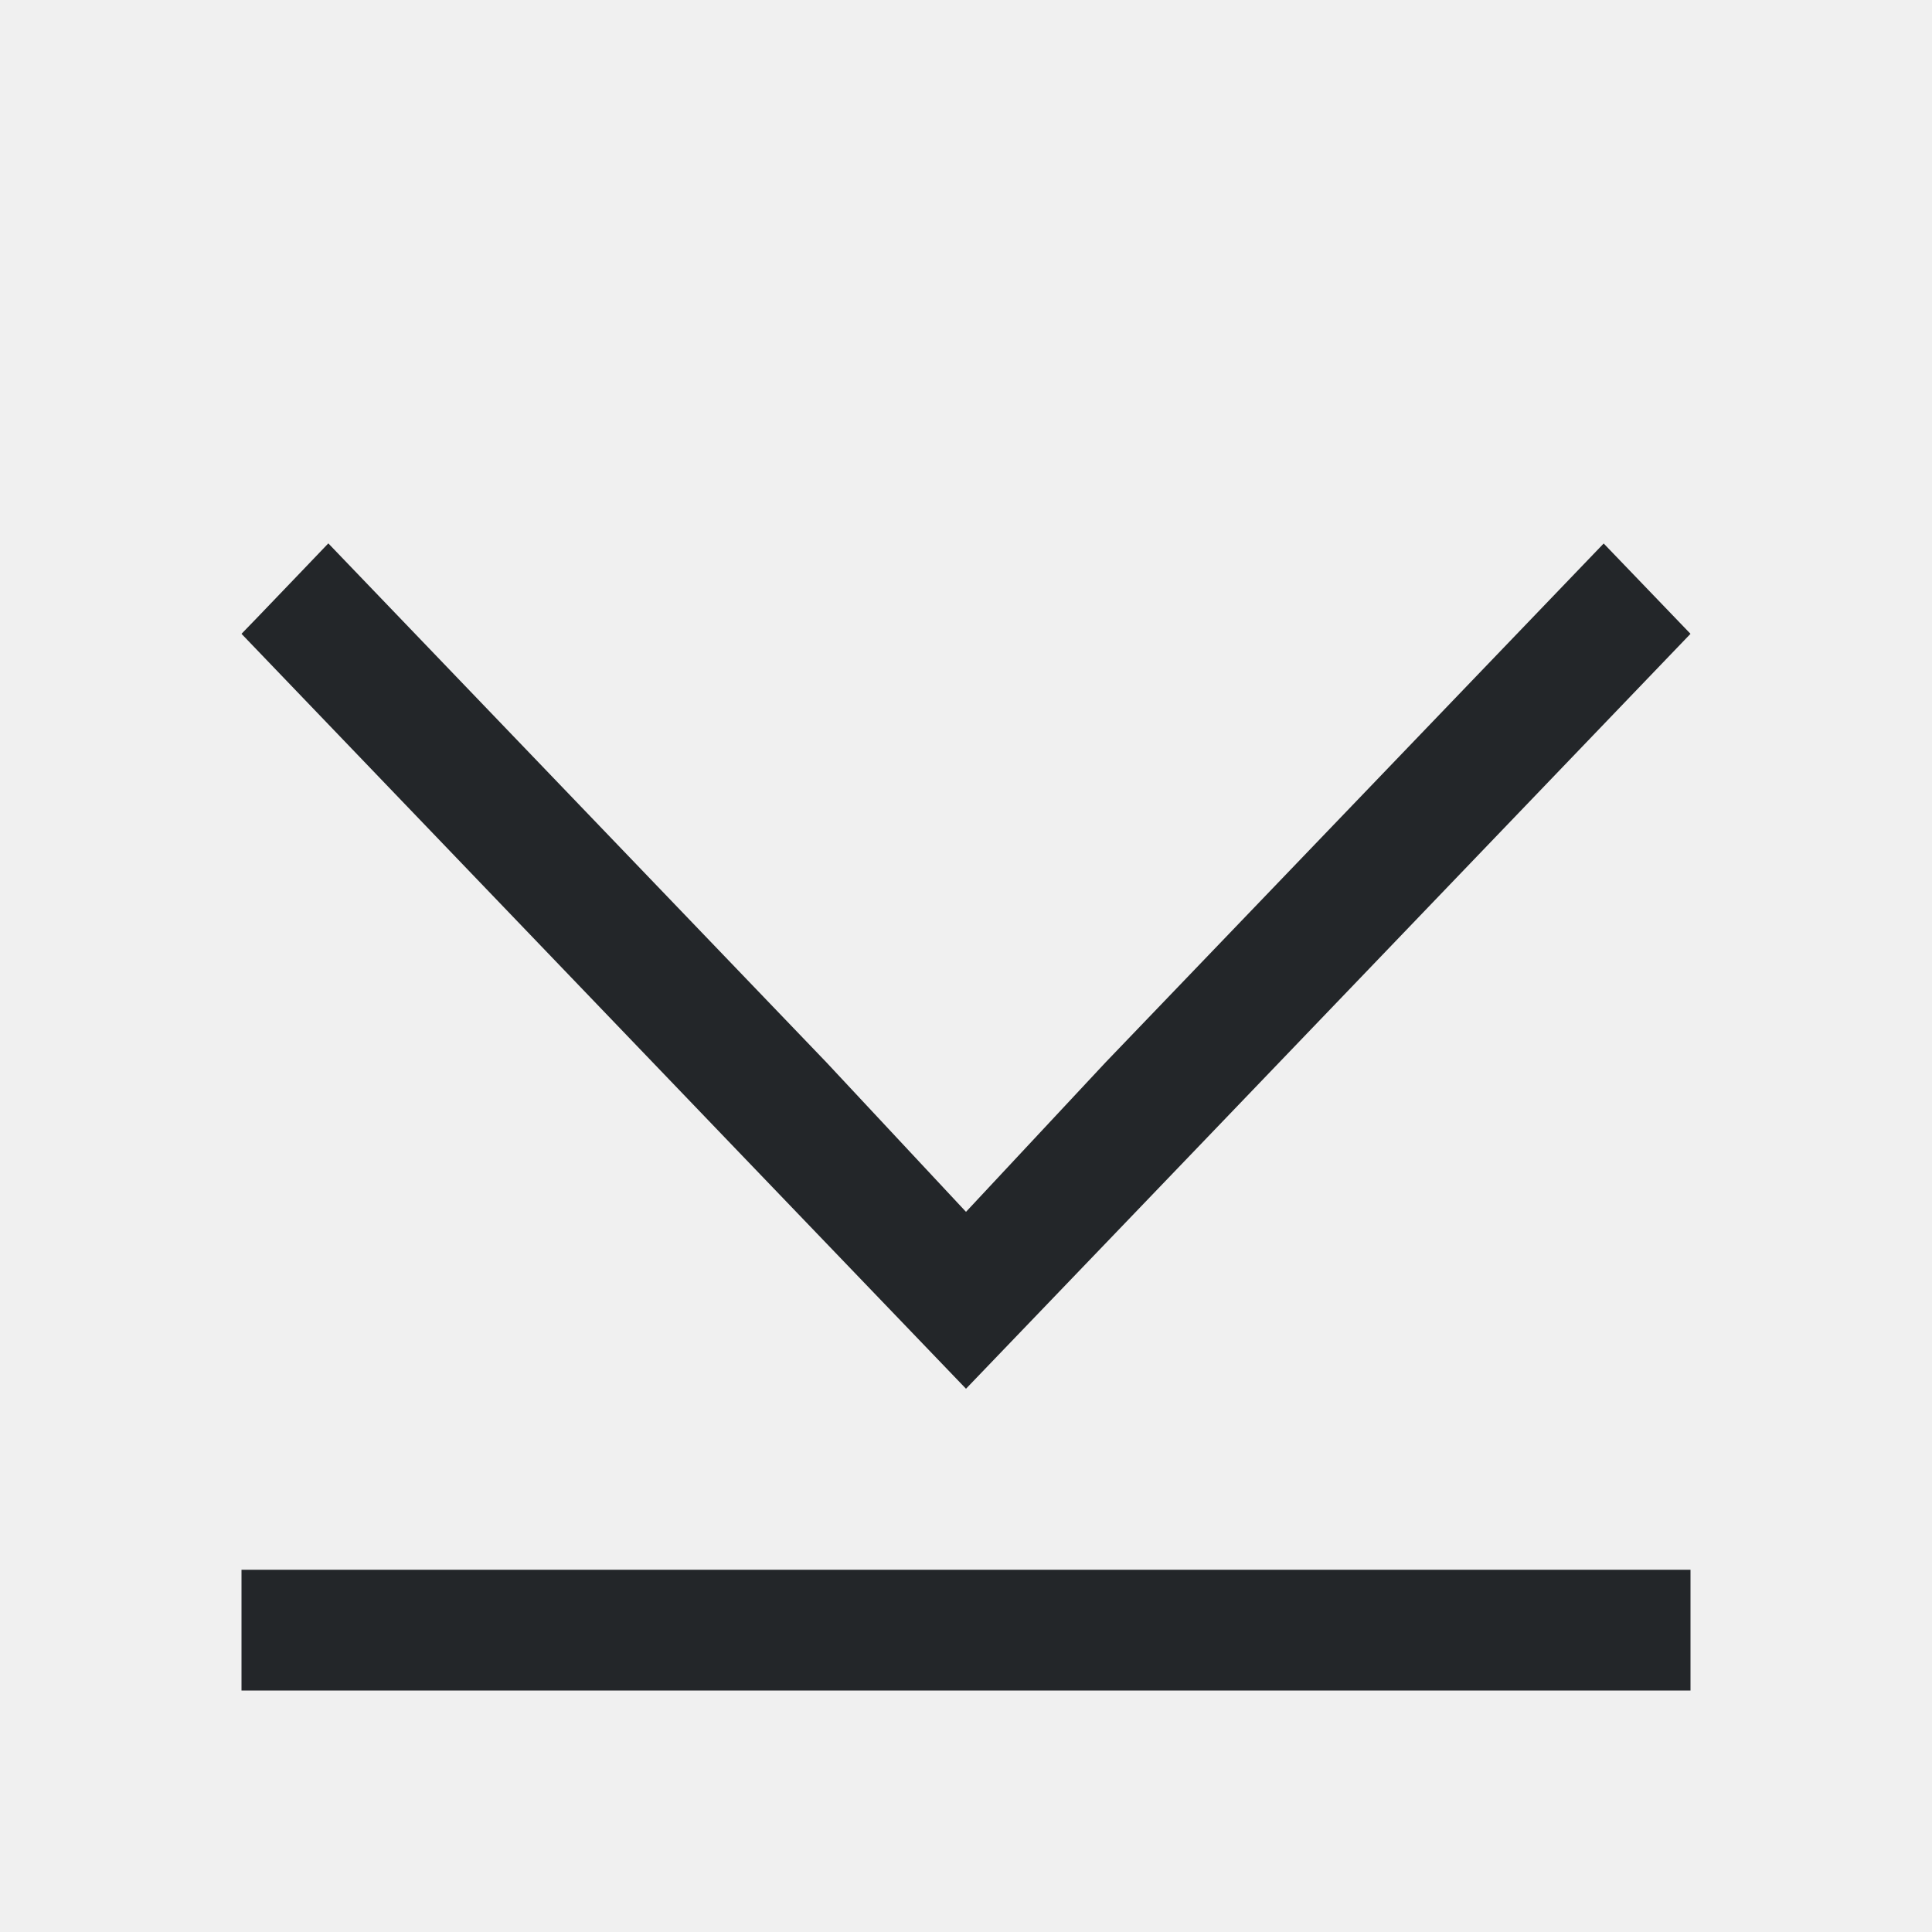
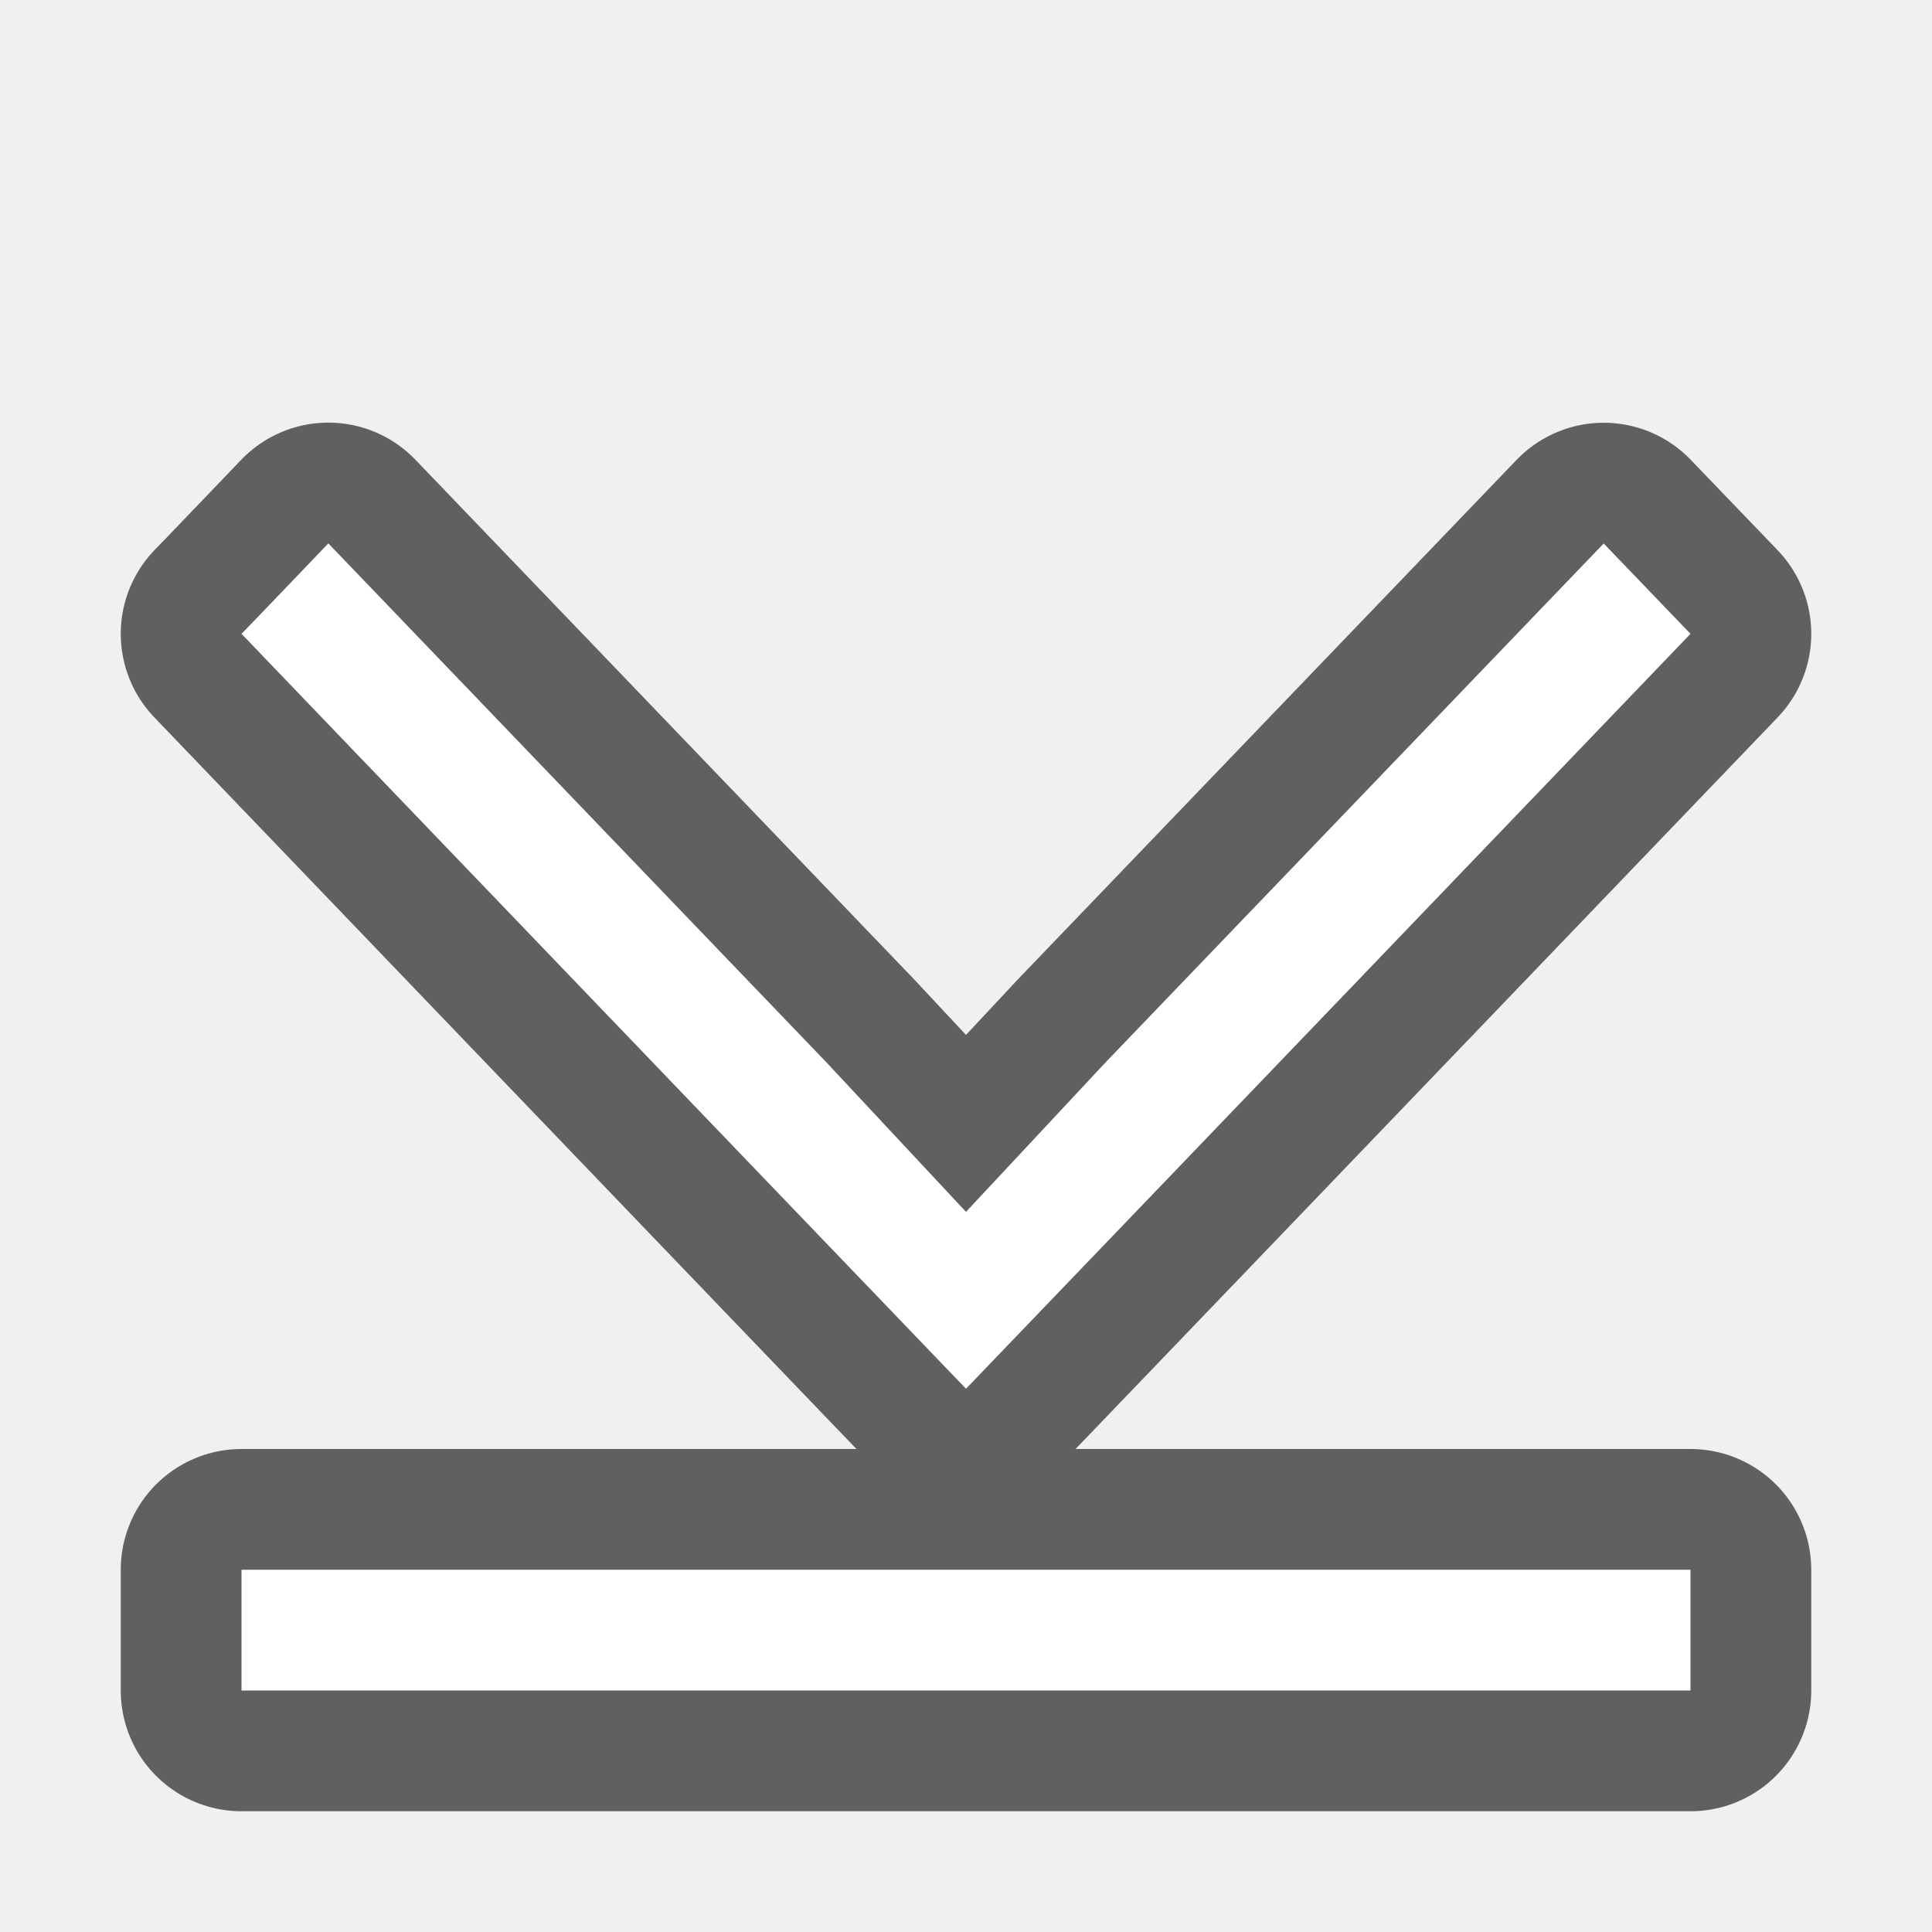
- <svg xmlns="http://www.w3.org/2000/svg" viewBox="0 0 16 16">/&gt;<path d="m2.719 4.5-.219.229-.375.391-.125.129 4.125 4.299 1.875 1.953 1.875-1.953 4.125-4.299-.719-.748-4.125 4.297-1.156 1.238-1.156-1.238zm-.719 8.5v1h12v-1z" fill="#232629" />
+ <svg xmlns="http://www.w3.org/2000/svg" viewBox="0 0 16 16" version="1.1" id="svg4">
+   <defs id="defs8" />
+   <path style="fill:#000000;stroke:#000000;opacity:0.6;stroke-width:2;stroke-miterlimit:4;stroke-dasharray:none;stroke-linejoin:round" id="path817" fill="#232629" d="m2.719 4.5-.219.229-.375.391-.125.129 4.125 4.299 1.875 1.953 1.875-1.953 4.125-4.299-.719-.748-4.125 4.297-1.156 1.238-1.156-1.238zm-.719 8.5v1h12v-1z" />
+   <path d="m2.719 4.5-.219.229-.375.391-.125.129 4.125 4.299 1.875 1.953 1.875-1.953 4.125-4.299-.719-.748-4.125 4.297-1.156 1.238-1.156-1.238zm-.719 8.5v1h12v-1z" fill="#232629" id="path2" style="fill:#ffffff" />
</svg>
